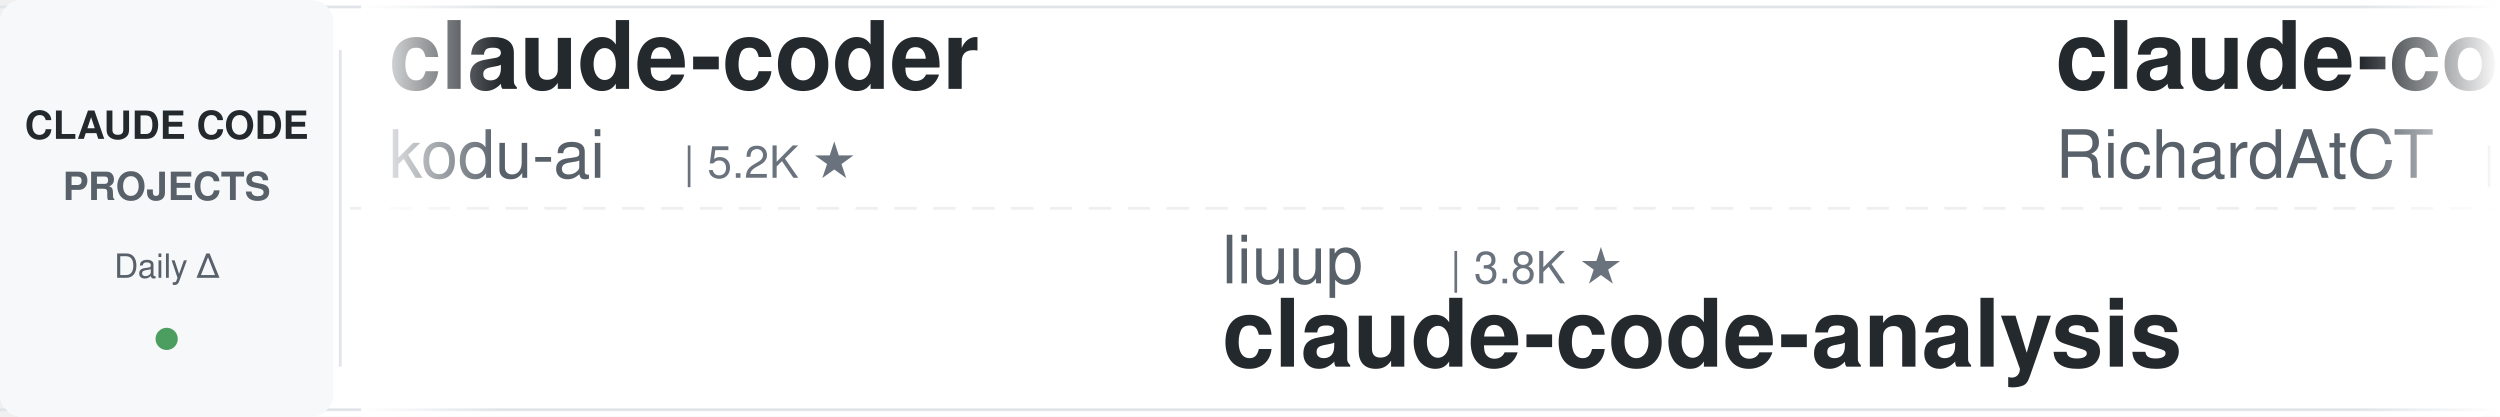
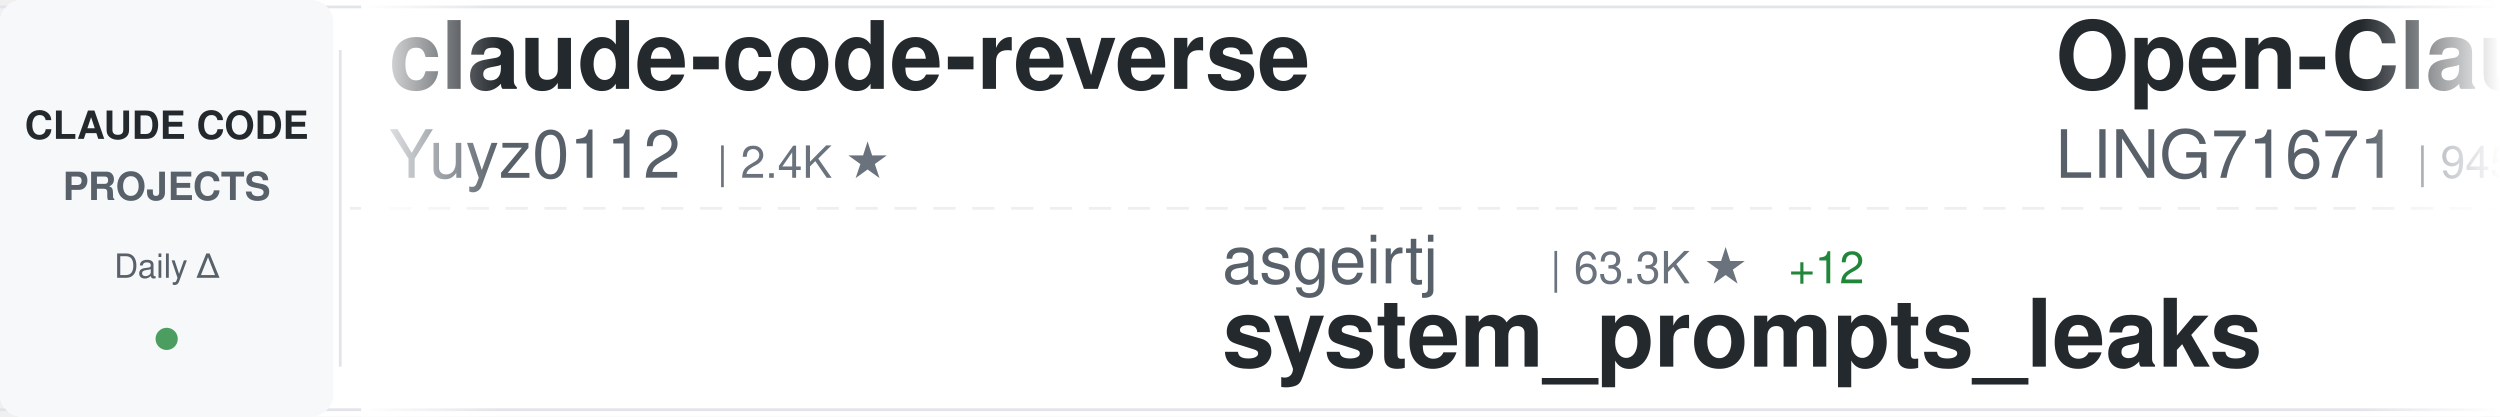
<svg xmlns="http://www.w3.org/2000/svg" width="900" height="150">
  <defs>
    <linearGradient id="awesomeLeftFade" x1="0%" y1="0%" x2="100%" y2="0%">
      <stop offset="0%" style="stop-color:#ffffff;stop-opacity:1" />
      <stop offset="100%" style="stop-color:#ffffff;stop-opacity:0" />
    </linearGradient>
    <linearGradient id="awesomeRightFade" x1="0%" y1="0%" x2="100%" y2="0%">
      <stop offset="0%" style="stop-color:#ffffff;stop-opacity:0" />
      <stop offset="100%" style="stop-color:#ffffff;stop-opacity:1" />
    </linearGradient>
  </defs>
  <rect width="900" height="150" fill="#ffffff" rx="8" />
  <rect x="0" y="2" width="900" height="1" fill="#e1e4e8" />
  <rect x="0" y="147" width="900" height="1" fill="#e1e4e8" />
  <line x1="0" y1="75" x2="900" y2="75" stroke="#e1e4e8" stroke-width="1" stroke-dasharray="8 6" opacity="0.6" />
  <rect x="0" y="0" width="120" height="150" fill="#f6f8fa" rx="8" />
  <text x="60" y="50" font-family="-apple-system, BlinkMacSystemFont, 'Segoe UI', Helvetica, Arial, sans-serif" font-size="14" font-weight="600" fill="#24292e" text-anchor="middle">CLAUDE CODE</text>
  <text x="60" y="72" font-family="-apple-system, BlinkMacSystemFont, 'Segoe UI', Helvetica, Arial, sans-serif" font-size="14" font-weight="600" fill="#586069" text-anchor="middle">PROJECTS</text>
  <text x="60" y="100" font-family="-apple-system, BlinkMacSystemFont, 'Segoe UI', Helvetica, Arial, sans-serif" font-size="12" font-weight="500" fill="#586069" text-anchor="middle">Daily Δ</text>
  <circle cx="60" cy="122" r="4" fill="#22863a" opacity="0.8" />
  <rect x="122" y="18" width="1" height="114" fill="#e1e4e8" />
  <clipPath id="awesomeTickerClip">
    <rect x="130" y="0" width="770" height="150" />
  </clipPath>
  <g clip-path="url(#awesomeTickerClip)">
    <g id="awesomeTickerItems">
      <animateTransform attributeName="transform" attributeType="XML" type="translate" from="0 0" to="-3000 0" dur="54s" repeatCount="indefinite" />
      <g transform="translate(0, 0)">
-         <text x="140" y="32" font-family="-apple-system, BlinkMacSystemFont, 'Segoe UI', Helvetica, Arial, sans-serif" font-size="34" font-weight="600" fill="#24292e">claude-coder</text>
-         <text x="140" y="64" font-family="-apple-system, BlinkMacSystemFont, 'Segoe UI', Helvetica, Arial, sans-serif" font-size="24" font-weight="400" fill="#586069">kodu-ai</text>
-         <text x="246" y="64" font-family="-apple-system, BlinkMacSystemFont, 'Segoe UI', Helvetica, Arial, sans-serif" font-size="16" font-weight="500" fill="#6a737d">| 5.2K ★</text>
+         <text x="140" y="32" font-family="-apple-system, BlinkMacSystemFont, 'Segoe UI', Helvetica, Arial, sans-serif" font-size="34" font-weight="600" fill="#24292e">claude-code-reverse</text>
+         <text x="140" y="64" font-family="-apple-system, BlinkMacSystemFont, 'Segoe UI', Helvetica, Arial, sans-serif" font-size="24" font-weight="400" fill="#586069">Yuyz0112</text>
+         <text x="258" y="64" font-family="-apple-system, BlinkMacSystemFont, 'Segoe UI', Helvetica, Arial, sans-serif" font-size="16" font-weight="500" fill="#6a737d">| 2.4K ★</text>
      </g>
      <g transform="translate(300, 0)">
-         <text x="140" y="102" font-family="-apple-system, BlinkMacSystemFont, 'Segoe UI', Helvetica, Arial, sans-serif" font-size="24" font-weight="400" fill="#586069">liuup</text>
-         <text x="222" y="102" font-family="-apple-system, BlinkMacSystemFont, 'Segoe UI', Helvetica, Arial, sans-serif" font-size="16" font-weight="500" fill="#6a737d">| 3.8K ★</text>
-         <text x="140" y="132" font-family="-apple-system, BlinkMacSystemFont, 'Segoe UI', Helvetica, Arial, sans-serif" font-size="34" font-weight="600" fill="#24292e">claude-code-analysis</text>
+         <text x="140" y="102" font-family="-apple-system, BlinkMacSystemFont, 'Segoe UI', Helvetica, Arial, sans-serif" font-size="24" font-weight="400" fill="#586069">asgeirtj</text>
+         <text x="258" y="102" font-family="-apple-system, BlinkMacSystemFont, 'Segoe UI', Helvetica, Arial, sans-serif" font-size="16" font-weight="500" fill="#6a737d">| 63.3K ★</text>
+         <text x="344" y="102" font-family="-apple-system, BlinkMacSystemFont, 'Segoe UI', Helvetica, Arial, sans-serif" font-size="16" font-weight="500" fill="#22863a"> +12</text>
+         <text x="140" y="132" font-family="-apple-system, BlinkMacSystemFont, 'Segoe UI', Helvetica, Arial, sans-serif" font-size="34" font-weight="600" fill="#24292e">system_prompts_leaks</text>
      </g>
      <g transform="translate(600, 0)">
-         <text x="140" y="32" font-family="-apple-system, BlinkMacSystemFont, 'Segoe UI', Helvetica, Arial, sans-serif" font-size="34" font-weight="600" fill="#24292e">claude-code-telegram</text>
-         <text x="140" y="64" font-family="-apple-system, BlinkMacSystemFont, 'Segoe UI', Helvetica, Arial, sans-serif" font-size="24" font-weight="400" fill="#586069">RichardAtCT</text>
-         <text x="294" y="64" font-family="-apple-system, BlinkMacSystemFont, 'Segoe UI', Helvetica, Arial, sans-serif" font-size="16" font-weight="500" fill="#6a737d">| 2.8K ★</text>
-         <text x="371" y="64" font-family="-apple-system, BlinkMacSystemFont, 'Segoe UI', Helvetica, Arial, sans-serif" font-size="16" font-weight="500" fill="#cb2431"> -1</text>
+         <text x="140" y="32" font-family="-apple-system, BlinkMacSystemFont, 'Segoe UI', Helvetica, Arial, sans-serif" font-size="34" font-weight="600" fill="#24292e">Open-ClaudeCode</text>
+         <text x="140" y="64" font-family="-apple-system, BlinkMacSystemFont, 'Segoe UI', Helvetica, Arial, sans-serif" font-size="24" font-weight="400" fill="#586069">LING71671</text>
+         <text x="270" y="64" font-family="-apple-system, BlinkMacSystemFont, 'Segoe UI', Helvetica, Arial, sans-serif" font-size="16" font-weight="500" fill="#6a737d">| 945 ★</text>
      </g>
      <g transform="translate(900, 0)">
-         <text x="140" y="102" font-family="-apple-system, BlinkMacSystemFont, 'Segoe UI', Helvetica, Arial, sans-serif" font-size="24" font-weight="400" fill="#586069">zstmfhy</text>
-         <text x="246" y="102" font-family="-apple-system, BlinkMacSystemFont, 'Segoe UI', Helvetica, Arial, sans-serif" font-size="16" font-weight="500" fill="#6a737d">| 190 ★</text>
-         <text x="140" y="132" font-family="-apple-system, BlinkMacSystemFont, 'Segoe UI', Helvetica, Arial, sans-serif" font-size="34" font-weight="600" fill="#24292e">Claude-code</text>
+         <text x="140" y="102" font-family="-apple-system, BlinkMacSystemFont, 'Segoe UI', Helvetica, Arial, sans-serif" font-size="24" font-weight="400" fill="#586069">multica-ai</text>
+         <text x="282" y="102" font-family="-apple-system, BlinkMacSystemFont, 'Segoe UI', Helvetica, Arial, sans-serif" font-size="16" font-weight="500" fill="#6a737d">| 204.8K ★</text>
+         <text x="377" y="102" font-family="-apple-system, BlinkMacSystemFont, 'Segoe UI', Helvetica, Arial, sans-serif" font-size="16" font-weight="500" fill="#22863a"> +48</text>
+         <text x="140" y="132" font-family="-apple-system, BlinkMacSystemFont, 'Segoe UI', Helvetica, Arial, sans-serif" font-size="34" font-weight="600" fill="#24292e">andrej-karpathy-skills</text>
      </g>
      <g transform="translate(1200, 0)">
-         <text x="140" y="32" font-family="-apple-system, BlinkMacSystemFont, 'Segoe UI', Helvetica, Arial, sans-serif" font-size="34" font-weight="600" fill="#24292e">claude-code-tudou</text>
-         <text x="140" y="64" font-family="-apple-system, BlinkMacSystemFont, 'Segoe UI', Helvetica, Arial, sans-serif" font-size="24" font-weight="400" fill="#586069">AICoderTudou</text>
-         <text x="306" y="64" font-family="-apple-system, BlinkMacSystemFont, 'Segoe UI', Helvetica, Arial, sans-serif" font-size="16" font-weight="500" fill="#6a737d">| 496 ★</text>
+         <text x="140" y="32" font-family="-apple-system, BlinkMacSystemFont, 'Segoe UI', Helvetica, Arial, sans-serif" font-size="34" font-weight="600" fill="#24292e">claude-code-my-workflow</text>
+         <text x="140" y="64" font-family="-apple-system, BlinkMacSystemFont, 'Segoe UI', Helvetica, Arial, sans-serif" font-size="24" font-weight="400" fill="#586069">pedrohcgs</text>
+         <text x="270" y="64" font-family="-apple-system, BlinkMacSystemFont, 'Segoe UI', Helvetica, Arial, sans-serif" font-size="16" font-weight="500" fill="#6a737d">| 1.5K ★</text>
      </g>
      <g transform="translate(1500, 0)">
-         <text x="140" y="102" font-family="-apple-system, BlinkMacSystemFont, 'Segoe UI', Helvetica, Arial, sans-serif" font-size="24" font-weight="400" fill="#586069">centminmod</text>
-         <text x="282" y="102" font-family="-apple-system, BlinkMacSystemFont, 'Segoe UI', Helvetica, Arial, sans-serif" font-size="16" font-weight="500" fill="#6a737d">| 2.6K ★</text>
-         <text x="140" y="132" font-family="-apple-system, BlinkMacSystemFont, 'Segoe UI', Helvetica, Arial, sans-serif" font-size="34" font-weight="600" fill="#24292e">my-claude-code-setup</text>
+         <text x="140" y="102" font-family="-apple-system, BlinkMacSystemFont, 'Segoe UI', Helvetica, Arial, sans-serif" font-size="24" font-weight="400" fill="#586069">frankbria</text>
+         <text x="270" y="102" font-family="-apple-system, BlinkMacSystemFont, 'Segoe UI', Helvetica, Arial, sans-serif" font-size="16" font-weight="500" fill="#6a737d">| 9.6K ★</text>
+         <text x="140" y="132" font-family="-apple-system, BlinkMacSystemFont, 'Segoe UI', Helvetica, Arial, sans-serif" font-size="34" font-weight="600" fill="#24292e">ralph-claude-code</text>
      </g>
      <g transform="translate(1800, 0)">
-         <text x="140" y="32" font-family="-apple-system, BlinkMacSystemFont, 'Segoe UI', Helvetica, Arial, sans-serif" font-size="34" font-weight="600" fill="#24292e">claude-code-hub</text>
-         <text x="140" y="64" font-family="-apple-system, BlinkMacSystemFont, 'Segoe UI', Helvetica, Arial, sans-serif" font-size="24" font-weight="400" fill="#586069">ding113</text>
-         <text x="246" y="64" font-family="-apple-system, BlinkMacSystemFont, 'Segoe UI', Helvetica, Arial, sans-serif" font-size="16" font-weight="500" fill="#6a737d">| 3.3K ★</text>
+         <text x="140" y="32" font-family="-apple-system, BlinkMacSystemFont, 'Segoe UI', Helvetica, Arial, sans-serif" font-size="34" font-weight="600" fill="#24292e">ClaudeCode</text>
+         <text x="140" y="64" font-family="-apple-system, BlinkMacSystemFont, 'Segoe UI', Helvetica, Arial, sans-serif" font-size="24" font-weight="400" fill="#586069">guanshan</text>
+         <text x="258" y="64" font-family="-apple-system, BlinkMacSystemFont, 'Segoe UI', Helvetica, Arial, sans-serif" font-size="16" font-weight="500" fill="#6a737d">| 61 ★</text>
      </g>
      <g transform="translate(2100, 0)">
-         <text x="140" y="102" font-family="-apple-system, BlinkMacSystemFont, 'Segoe UI', Helvetica, Arial, sans-serif" font-size="24" font-weight="400" fill="#586069">Yuyz0112</text>
-         <text x="258" y="102" font-family="-apple-system, BlinkMacSystemFont, 'Segoe UI', Helvetica, Arial, sans-serif" font-size="16" font-weight="500" fill="#6a737d">| 2.4K ★</text>
-         <text x="140" y="132" font-family="-apple-system, BlinkMacSystemFont, 'Segoe UI', Helvetica, Arial, sans-serif" font-size="34" font-weight="600" fill="#24292e">claude-code-reverse</text>
+         <text x="140" y="102" font-family="-apple-system, BlinkMacSystemFont, 'Segoe UI', Helvetica, Arial, sans-serif" font-size="24" font-weight="400" fill="#586069">diet103</text>
+         <text x="246" y="102" font-family="-apple-system, BlinkMacSystemFont, 'Segoe UI', Helvetica, Arial, sans-serif" font-size="16" font-weight="500" fill="#6a737d">| 10.0K ★</text>
+         <text x="140" y="132" font-family="-apple-system, BlinkMacSystemFont, 'Segoe UI', Helvetica, Arial, sans-serif" font-size="34" font-weight="600" fill="#24292e">claude-code-infrastructu...</text>
      </g>
      <g transform="translate(2400, 0)">
-         <text x="140" y="32" font-family="-apple-system, BlinkMacSystemFont, 'Segoe UI', Helvetica, Arial, sans-serif" font-size="34" font-weight="600" fill="#24292e">collection-claude-code-s...</text>
-         <text x="140" y="64" font-family="-apple-system, BlinkMacSystemFont, 'Segoe UI', Helvetica, Arial, sans-serif" font-size="24" font-weight="400" fill="#586069">chauncygu</text>
-         <text x="270" y="64" font-family="-apple-system, BlinkMacSystemFont, 'Segoe UI', Helvetica, Arial, sans-serif" font-size="16" font-weight="500" fill="#6a737d">| 2.8K ★</text>
+         <text x="140" y="32" font-family="-apple-system, BlinkMacSystemFont, 'Segoe UI', Helvetica, Arial, sans-serif" font-size="34" font-weight="600" fill="#24292e">free-claude-code</text>
+         <text x="140" y="64" font-family="-apple-system, BlinkMacSystemFont, 'Segoe UI', Helvetica, Arial, sans-serif" font-size="24" font-weight="400" fill="#586069">Alishahryar1</text>
+         <text x="306" y="64" font-family="-apple-system, BlinkMacSystemFont, 'Segoe UI', Helvetica, Arial, sans-serif" font-size="16" font-weight="500" fill="#6a737d">| 46.4K ★</text>
+         <text x="392" y="64" font-family="-apple-system, BlinkMacSystemFont, 'Segoe UI', Helvetica, Arial, sans-serif" font-size="16" font-weight="500" fill="#22863a"> +20</text>
      </g>
      <g transform="translate(2700, 0)">
-         <text x="140" y="102" font-family="-apple-system, BlinkMacSystemFont, 'Segoe UI', Helvetica, Arial, sans-serif" font-size="24" font-weight="400" fill="#586069">ChrisWiles</text>
-         <text x="282" y="102" font-family="-apple-system, BlinkMacSystemFont, 'Segoe UI', Helvetica, Arial, sans-serif" font-size="16" font-weight="500" fill="#6a737d">| 6.0K ★</text>
-         <text x="359" y="102" font-family="-apple-system, BlinkMacSystemFont, 'Segoe UI', Helvetica, Arial, sans-serif" font-size="16" font-weight="500" fill="#cb2431"> -1</text>
-         <text x="140" y="132" font-family="-apple-system, BlinkMacSystemFont, 'Segoe UI', Helvetica, Arial, sans-serif" font-size="34" font-weight="600" fill="#24292e">claude-code-showcase</text>
+         <text x="140" y="102" font-family="-apple-system, BlinkMacSystemFont, 'Segoe UI', Helvetica, Arial, sans-serif" font-size="24" font-weight="400" fill="#586069">fuergaosi233</text>
+         <text x="306" y="102" font-family="-apple-system, BlinkMacSystemFont, 'Segoe UI', Helvetica, Arial, sans-serif" font-size="16" font-weight="500" fill="#6a737d">| 2.8K ★</text>
+         <text x="383" y="102" font-family="-apple-system, BlinkMacSystemFont, 'Segoe UI', Helvetica, Arial, sans-serif" font-size="16" font-weight="500" fill="#22863a"> +1</text>
+         <text x="140" y="132" font-family="-apple-system, BlinkMacSystemFont, 'Segoe UI', Helvetica, Arial, sans-serif" font-size="34" font-weight="600" fill="#24292e">claude-code-proxy</text>
      </g>
      <g transform="translate(3000, 0)">
-         <text x="140" y="32" font-family="-apple-system, BlinkMacSystemFont, 'Segoe UI', Helvetica, Arial, sans-serif" font-size="34" font-weight="600" fill="#24292e">claude-coder</text>
-         <text x="140" y="64" font-family="-apple-system, BlinkMacSystemFont, 'Segoe UI', Helvetica, Arial, sans-serif" font-size="24" font-weight="400" fill="#586069">kodu-ai</text>
-         <text x="246" y="64" font-family="-apple-system, BlinkMacSystemFont, 'Segoe UI', Helvetica, Arial, sans-serif" font-size="16" font-weight="500" fill="#6a737d">| 5.2K ★</text>
+         <text x="140" y="32" font-family="-apple-system, BlinkMacSystemFont, 'Segoe UI', Helvetica, Arial, sans-serif" font-size="34" font-weight="600" fill="#24292e">claude-code-reverse</text>
+         <text x="140" y="64" font-family="-apple-system, BlinkMacSystemFont, 'Segoe UI', Helvetica, Arial, sans-serif" font-size="24" font-weight="400" fill="#586069">Yuyz0112</text>
+         <text x="258" y="64" font-family="-apple-system, BlinkMacSystemFont, 'Segoe UI', Helvetica, Arial, sans-serif" font-size="16" font-weight="500" fill="#6a737d">| 2.4K ★</text>
      </g>
      <g transform="translate(3300, 0)">
-         <text x="140" y="102" font-family="-apple-system, BlinkMacSystemFont, 'Segoe UI', Helvetica, Arial, sans-serif" font-size="24" font-weight="400" fill="#586069">liuup</text>
-         <text x="222" y="102" font-family="-apple-system, BlinkMacSystemFont, 'Segoe UI', Helvetica, Arial, sans-serif" font-size="16" font-weight="500" fill="#6a737d">| 3.8K ★</text>
-         <text x="140" y="132" font-family="-apple-system, BlinkMacSystemFont, 'Segoe UI', Helvetica, Arial, sans-serif" font-size="34" font-weight="600" fill="#24292e">claude-code-analysis</text>
+         <text x="140" y="102" font-family="-apple-system, BlinkMacSystemFont, 'Segoe UI', Helvetica, Arial, sans-serif" font-size="24" font-weight="400" fill="#586069">asgeirtj</text>
+         <text x="258" y="102" font-family="-apple-system, BlinkMacSystemFont, 'Segoe UI', Helvetica, Arial, sans-serif" font-size="16" font-weight="500" fill="#6a737d">| 63.3K ★</text>
+         <text x="344" y="102" font-family="-apple-system, BlinkMacSystemFont, 'Segoe UI', Helvetica, Arial, sans-serif" font-size="16" font-weight="500" fill="#22863a"> +12</text>
+         <text x="140" y="132" font-family="-apple-system, BlinkMacSystemFont, 'Segoe UI', Helvetica, Arial, sans-serif" font-size="34" font-weight="600" fill="#24292e">system_prompts_leaks</text>
      </g>
      <g transform="translate(3600, 0)">
-         <text x="140" y="32" font-family="-apple-system, BlinkMacSystemFont, 'Segoe UI', Helvetica, Arial, sans-serif" font-size="34" font-weight="600" fill="#24292e">claude-code-telegram</text>
-         <text x="140" y="64" font-family="-apple-system, BlinkMacSystemFont, 'Segoe UI', Helvetica, Arial, sans-serif" font-size="24" font-weight="400" fill="#586069">RichardAtCT</text>
-         <text x="294" y="64" font-family="-apple-system, BlinkMacSystemFont, 'Segoe UI', Helvetica, Arial, sans-serif" font-size="16" font-weight="500" fill="#6a737d">| 2.8K ★</text>
-         <text x="371" y="64" font-family="-apple-system, BlinkMacSystemFont, 'Segoe UI', Helvetica, Arial, sans-serif" font-size="16" font-weight="500" fill="#cb2431"> -1</text>
+         <text x="140" y="32" font-family="-apple-system, BlinkMacSystemFont, 'Segoe UI', Helvetica, Arial, sans-serif" font-size="34" font-weight="600" fill="#24292e">Open-ClaudeCode</text>
+         <text x="140" y="64" font-family="-apple-system, BlinkMacSystemFont, 'Segoe UI', Helvetica, Arial, sans-serif" font-size="24" font-weight="400" fill="#586069">LING71671</text>
+         <text x="270" y="64" font-family="-apple-system, BlinkMacSystemFont, 'Segoe UI', Helvetica, Arial, sans-serif" font-size="16" font-weight="500" fill="#6a737d">| 945 ★</text>
      </g>
      <g transform="translate(3900, 0)">
-         <text x="140" y="102" font-family="-apple-system, BlinkMacSystemFont, 'Segoe UI', Helvetica, Arial, sans-serif" font-size="24" font-weight="400" fill="#586069">zstmfhy</text>
-         <text x="246" y="102" font-family="-apple-system, BlinkMacSystemFont, 'Segoe UI', Helvetica, Arial, sans-serif" font-size="16" font-weight="500" fill="#6a737d">| 190 ★</text>
-         <text x="140" y="132" font-family="-apple-system, BlinkMacSystemFont, 'Segoe UI', Helvetica, Arial, sans-serif" font-size="34" font-weight="600" fill="#24292e">Claude-code</text>
+         <text x="140" y="102" font-family="-apple-system, BlinkMacSystemFont, 'Segoe UI', Helvetica, Arial, sans-serif" font-size="24" font-weight="400" fill="#586069">multica-ai</text>
+         <text x="282" y="102" font-family="-apple-system, BlinkMacSystemFont, 'Segoe UI', Helvetica, Arial, sans-serif" font-size="16" font-weight="500" fill="#6a737d">| 204.8K ★</text>
+         <text x="377" y="102" font-family="-apple-system, BlinkMacSystemFont, 'Segoe UI', Helvetica, Arial, sans-serif" font-size="16" font-weight="500" fill="#22863a"> +48</text>
+         <text x="140" y="132" font-family="-apple-system, BlinkMacSystemFont, 'Segoe UI', Helvetica, Arial, sans-serif" font-size="34" font-weight="600" fill="#24292e">andrej-karpathy-skills</text>
      </g>
    </g>
  </g>
  <rect x="130" y="0" width="50" height="150" fill="url(#awesomeLeftFade)" />
  <rect x="850" y="0" width="50" height="150" fill="url(#awesomeRightFade)" />
</svg>
